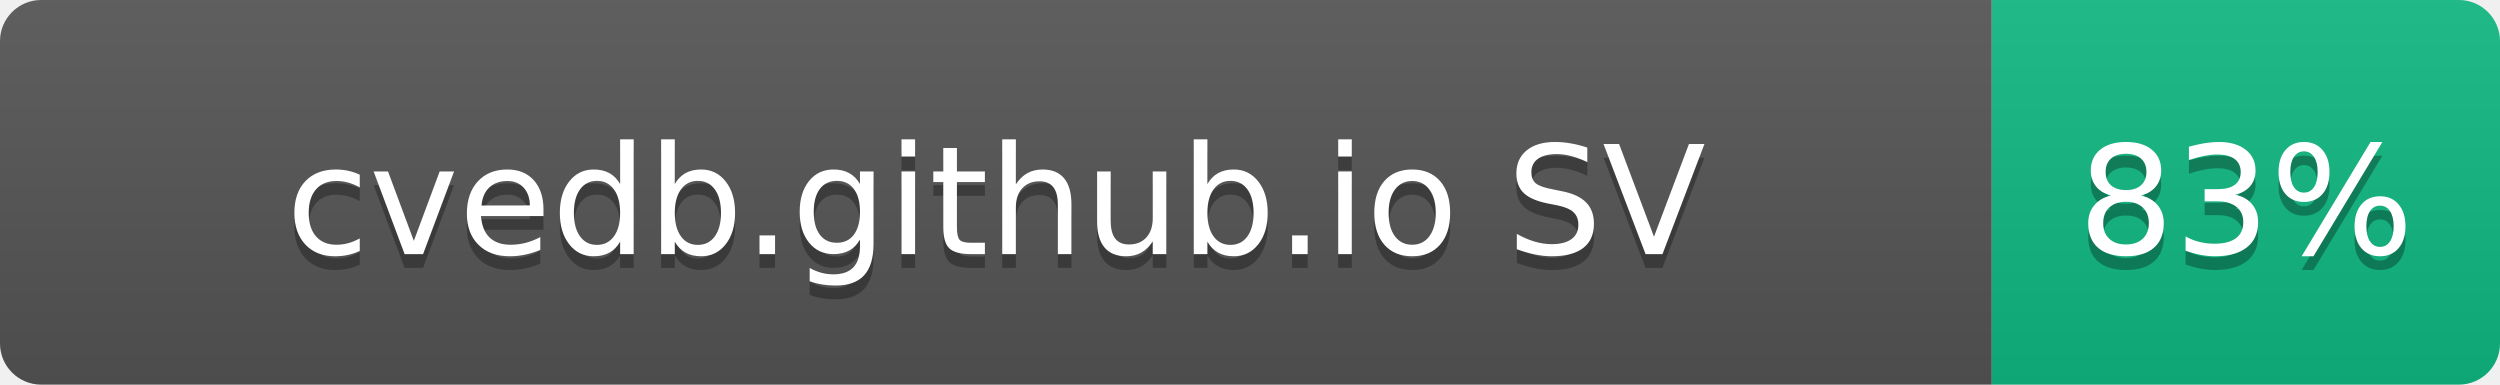
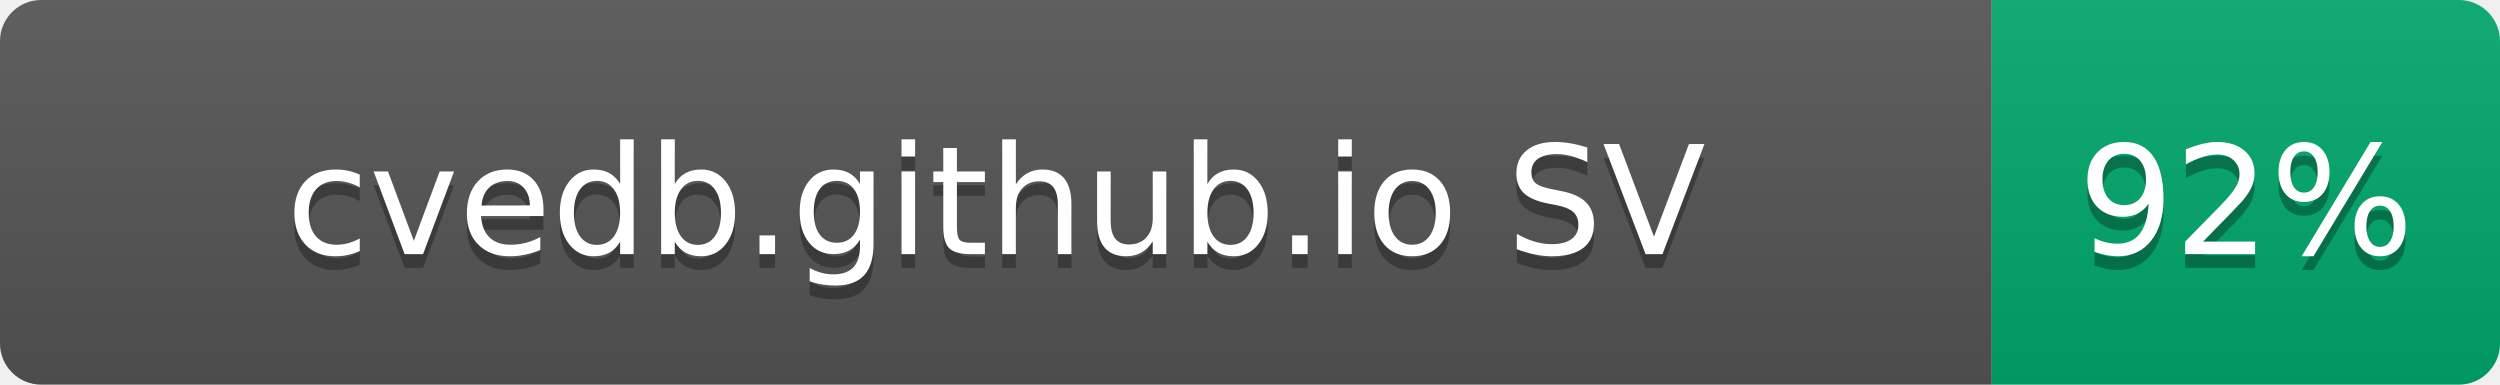
- <svg xmlns="http://www.w3.org/2000/svg" width="182" height="28" role="img" aria-label="cvedb.github.io SV: 83%">
+ <svg xmlns="http://www.w3.org/2000/svg" width="182" height="28" role="img" aria-label="cvedb.github.io SV: 92%">
  <linearGradient id="s" x2="0" y2="100%">
    <stop offset="0" stop-color="#bbb" stop-opacity=".1" />
    <stop offset="1" stop-opacity=".1" />
  </linearGradient>
  <clipPath id="r">
    <rect width="182" height="28" rx="3" fill="#fff" />
  </clipPath>
  <g clip-path="url(#r)">
    <rect width="145" height="28" fill="#555" />
-     <rect x="145" width="37" height="28" fill="#10B981" />
+     <rect x="145" width="37" height="28" fill="#00A86B" />
    <rect width="182" height="28" fill="url(#s)" />
  </g>
  <g fill="#fff" text-anchor="middle" font-family="Verdana,Geneva,DejaVu Sans,sans-serif" text-rendering="geometricPrecision" font-size="110">
    <text aria-hidden="true" x="725" y="195" fill="#010101" fill-opacity=".3" transform="scale(.1)" textLength="1116">cvedb.github.io SV</text>
    <text x="725" y="185" transform="scale(.1)" fill="#fff" textLength="1116">cvedb.github.io SV</text>
-     <text aria-hidden="true" x="1635" y="195" fill="#010101" fill-opacity=".3" transform="scale(.1)" textLength="210">83%</text>
-     <text x="1635" y="185" transform="scale(.1)" fill="#fff" textLength="210">83%</text>
+     <text aria-hidden="true" x="1635" y="195" fill="#010101" fill-opacity=".3" transform="scale(.1)" textLength="210">92%</text>
+     <text x="1635" y="185" transform="scale(.1)" fill="#fff" textLength="210">92%</text>
  </g>
</svg>
